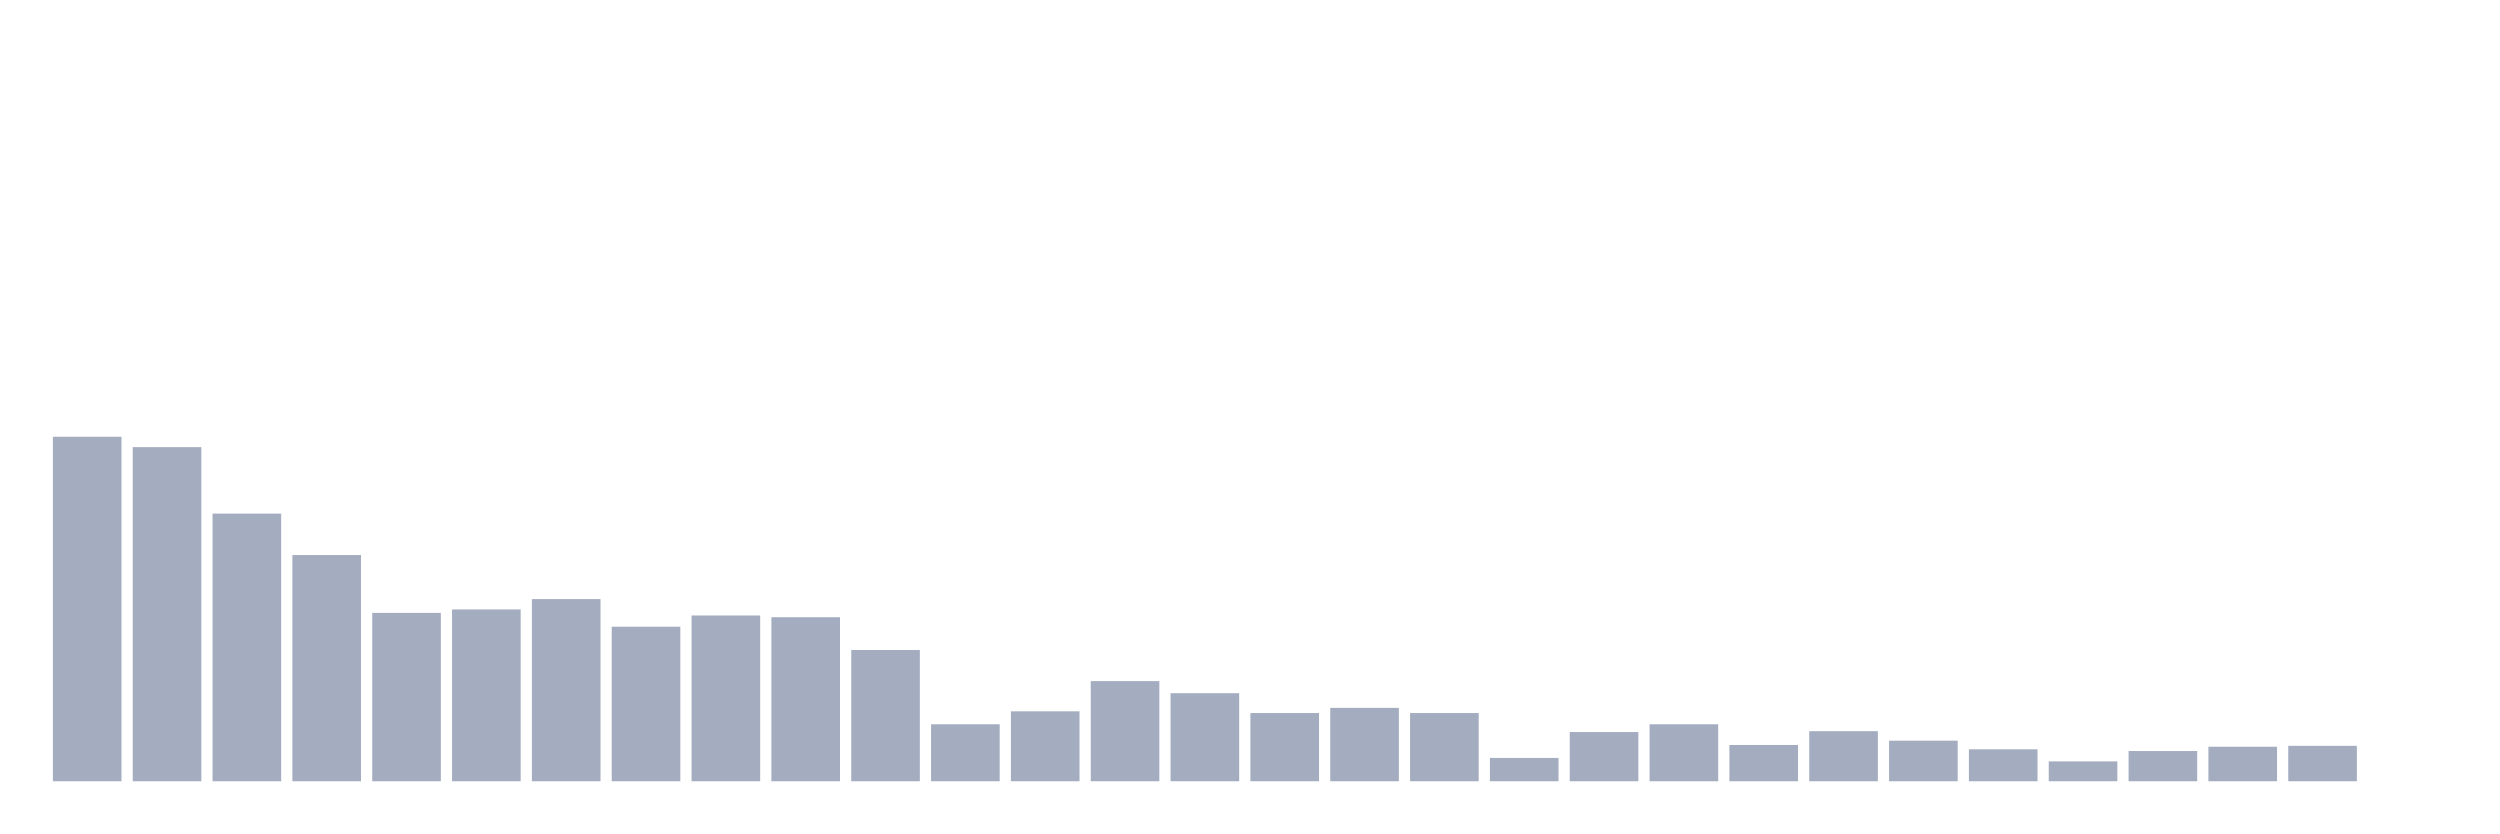
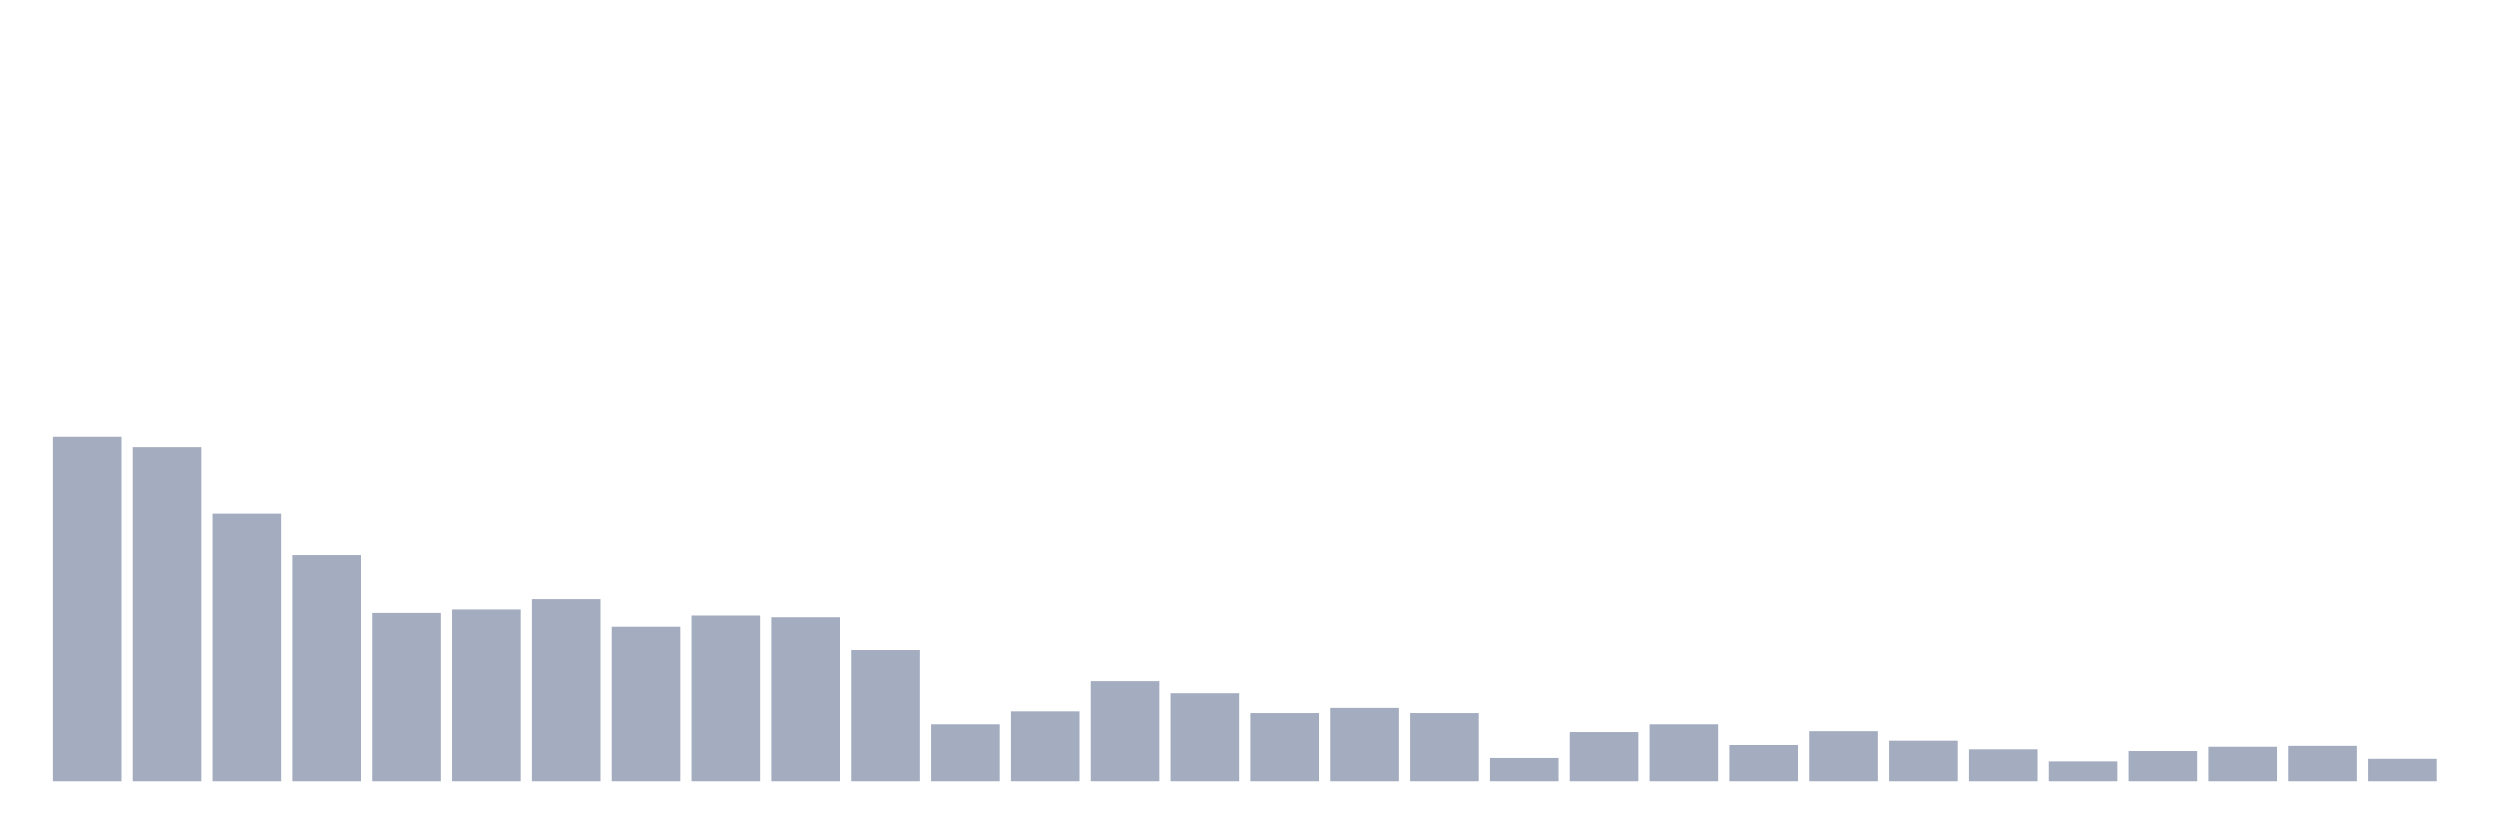
<svg xmlns="http://www.w3.org/2000/svg" viewBox="0 0 480 160">
  <g transform="translate(10,10)">
    <rect class="bar" x="0.153" width="13.175" y="73.858" height="66.142" fill="rgb(164,173,192)" />
    <rect class="bar" x="15.482" width="13.175" y="75.847" height="64.153" fill="rgb(164,173,192)" />
    <rect class="bar" x="30.81" width="13.175" y="88.612" height="51.388" fill="rgb(164,173,192)" />
    <rect class="bar" x="46.138" width="13.175" y="96.569" height="43.431" fill="rgb(164,173,192)" />
    <rect class="bar" x="61.466" width="13.175" y="107.675" height="32.325" fill="rgb(164,173,192)" />
    <rect class="bar" x="76.794" width="13.175" y="107.012" height="32.988" fill="rgb(164,173,192)" />
    <rect class="bar" x="92.123" width="13.175" y="105.023" height="34.977" fill="rgb(164,173,192)" />
    <rect class="bar" x="107.451" width="13.175" y="110.327" height="29.673" fill="rgb(164,173,192)" />
    <rect class="bar" x="122.779" width="13.175" y="108.172" height="31.828" fill="rgb(164,173,192)" />
    <rect class="bar" x="138.107" width="13.175" y="108.504" height="31.496" fill="rgb(164,173,192)" />
    <rect class="bar" x="153.436" width="13.175" y="114.803" height="25.197" fill="rgb(164,173,192)" />
    <rect class="bar" x="168.764" width="13.175" y="129.059" height="10.941" fill="rgb(164,173,192)" />
    <rect class="bar" x="184.092" width="13.175" y="126.573" height="13.427" fill="rgb(164,173,192)" />
    <rect class="bar" x="199.42" width="13.175" y="120.771" height="19.229" fill="rgb(164,173,192)" />
    <rect class="bar" x="214.748" width="13.175" y="123.092" height="16.908" fill="rgb(164,173,192)" />
    <rect class="bar" x="230.077" width="13.175" y="126.904" height="13.096" fill="rgb(164,173,192)" />
    <rect class="bar" x="245.405" width="13.175" y="125.91" height="14.09" fill="rgb(164,173,192)" />
    <rect class="bar" x="260.733" width="13.175" y="126.904" height="13.096" fill="rgb(164,173,192)" />
    <rect class="bar" x="276.061" width="13.175" y="135.524" height="4.476" fill="rgb(164,173,192)" />
    <rect class="bar" x="291.39" width="13.175" y="130.551" height="9.449" fill="rgb(164,173,192)" />
    <rect class="bar" x="306.718" width="13.175" y="129.059" height="10.941" fill="rgb(164,173,192)" />
    <rect class="bar" x="322.046" width="13.175" y="133.038" height="6.962" fill="rgb(164,173,192)" />
    <rect class="bar" x="337.374" width="13.175" y="130.385" height="9.615" fill="rgb(164,173,192)" />
    <rect class="bar" x="352.702" width="13.175" y="132.209" height="7.791" fill="rgb(164,173,192)" />
    <rect class="bar" x="368.031" width="13.175" y="133.867" height="6.133" fill="rgb(164,173,192)" />
    <rect class="bar" x="383.359" width="13.175" y="136.187" height="3.813" fill="rgb(164,173,192)" />
    <rect class="bar" x="398.687" width="13.175" y="134.198" height="5.802" fill="rgb(164,173,192)" />
    <rect class="bar" x="414.015" width="13.175" y="133.369" height="6.631" fill="rgb(164,173,192)" />
    <rect class="bar" x="429.344" width="13.175" y="133.203" height="6.797" fill="rgb(164,173,192)" />
-     <rect class="bar" x="444.672" width="13.175" y="140" height="0" fill="rgb(164,173,192)" />
+     <rect class="bar" x="444.672" width="13.175" y="135.69" height="4.31" fill="rgb(164,173,192)" />
  </g>
</svg>
